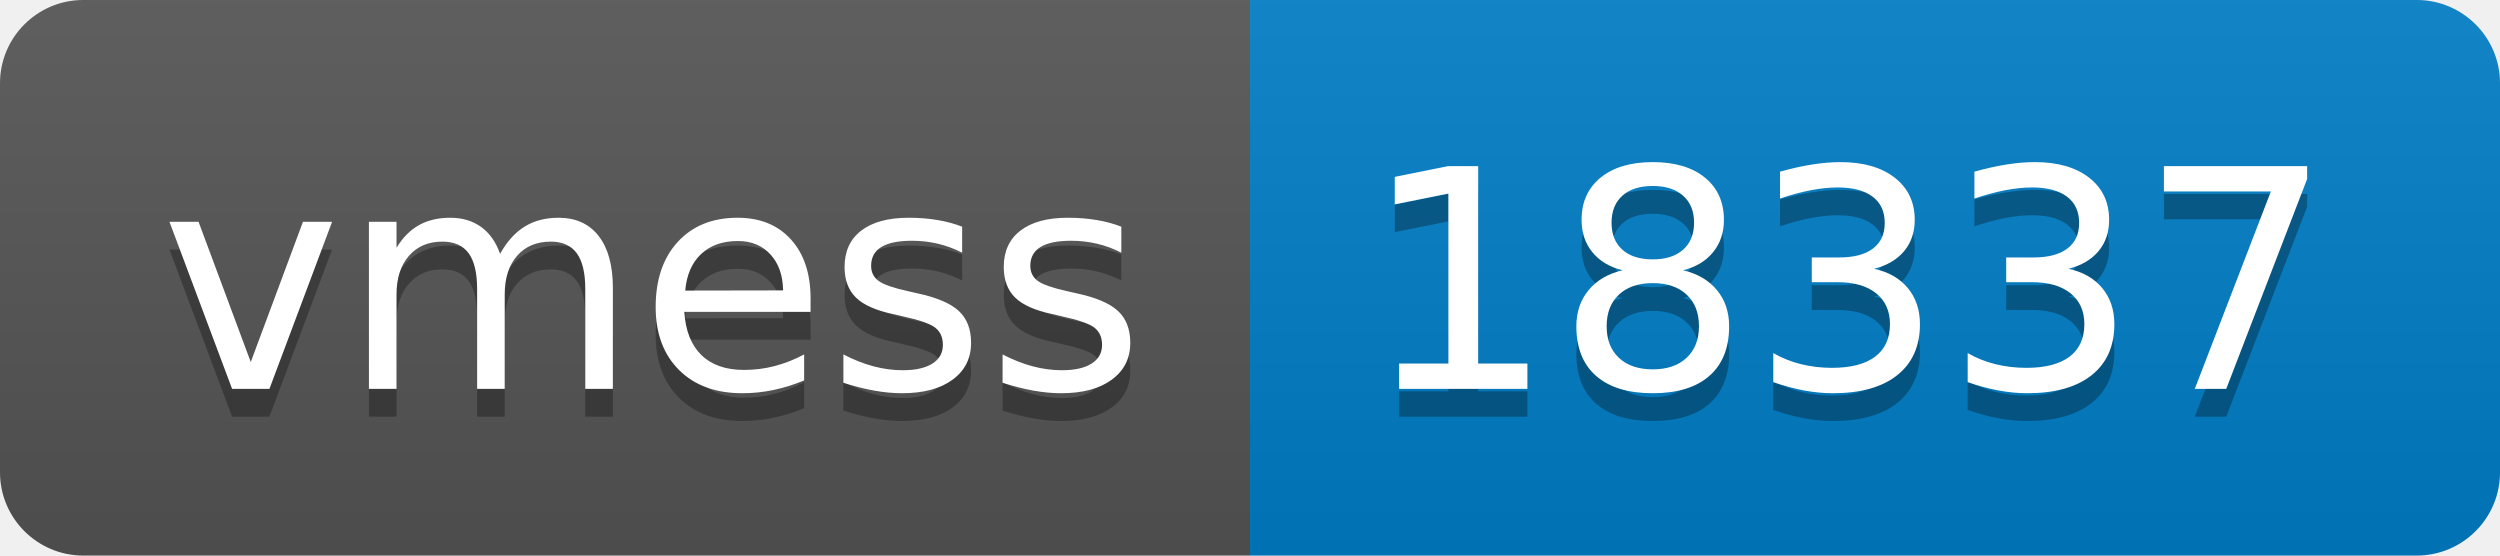
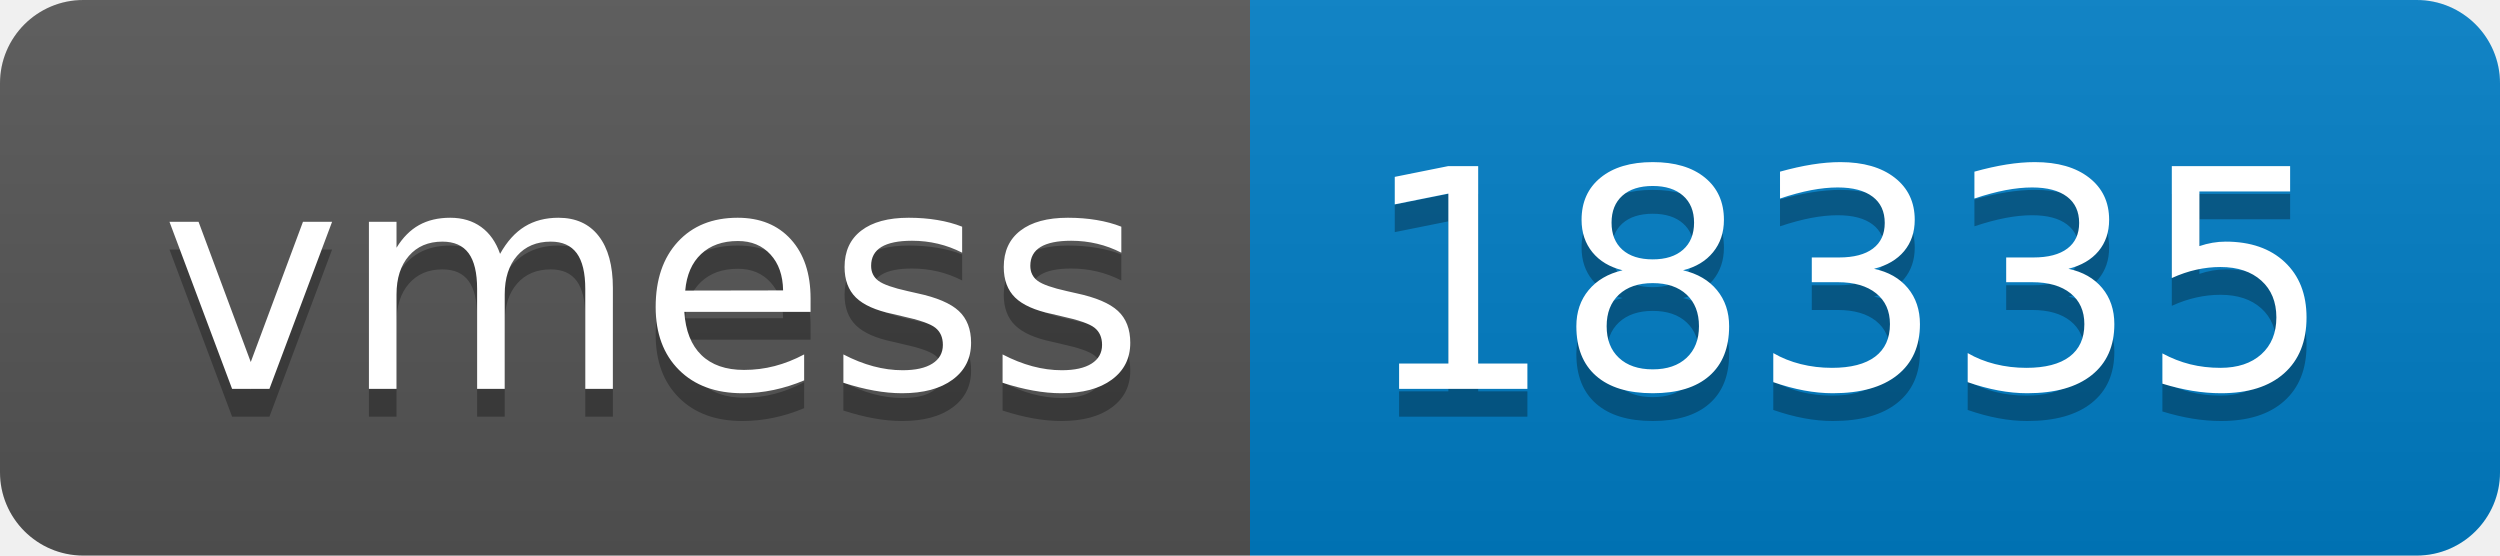
- <svg xmlns="http://www.w3.org/2000/svg" width="90" height="20" role="img" aria-label="vmess: 18337">
+ <svg xmlns="http://www.w3.org/2000/svg" width="90" height="20" role="img" aria-label="vmess: 18335">
  <linearGradient id="s" x2="0" y2="100%">
    <stop offset="0" stop-color="#bbb" stop-opacity=".1" />
    <stop offset="1" stop-opacity=".1" />
  </linearGradient>
  <clipPath id="r">
    <rect width="90" height="20" rx="3" fill="#fff" />
  </clipPath>
  <g clip-path="url(#r)">
    <rect width="45" height="20" fill="#555" />
    <rect x="45" width="45" height="20" fill="#007ec6" />
    <rect width="90" height="20" fill="url(#s)" />
  </g>
  <g fill="#fff" text-anchor="middle" font-family="Verdana,Geneva,DejaVu Sans,sans-serif" text-rendering="geometricPrecision" font-size="110">
    <text aria-hidden="true" x="235" y="150" fill="#010101" fill-opacity=".3" transform="scale(.1)" textLength="350">vmess</text>
    <text x="235" y="140" transform="scale(.1)" fill="#fff" textLength="350">vmess</text>
-     <text aria-hidden="true" x="665" y="150" fill="#010101" fill-opacity=".3" transform="scale(.1)" textLength="350">18337</text>
-     <text x="665" y="140" transform="scale(.1)" fill="#fff" textLength="350">18337</text>
+     <text aria-hidden="true" x="665" y="150" fill="#010101" fill-opacity=".3" transform="scale(.1)" textLength="350">18335</text>
+     <text x="665" y="140" transform="scale(.1)" fill="#fff" textLength="350">18335</text>
  </g>
</svg>
